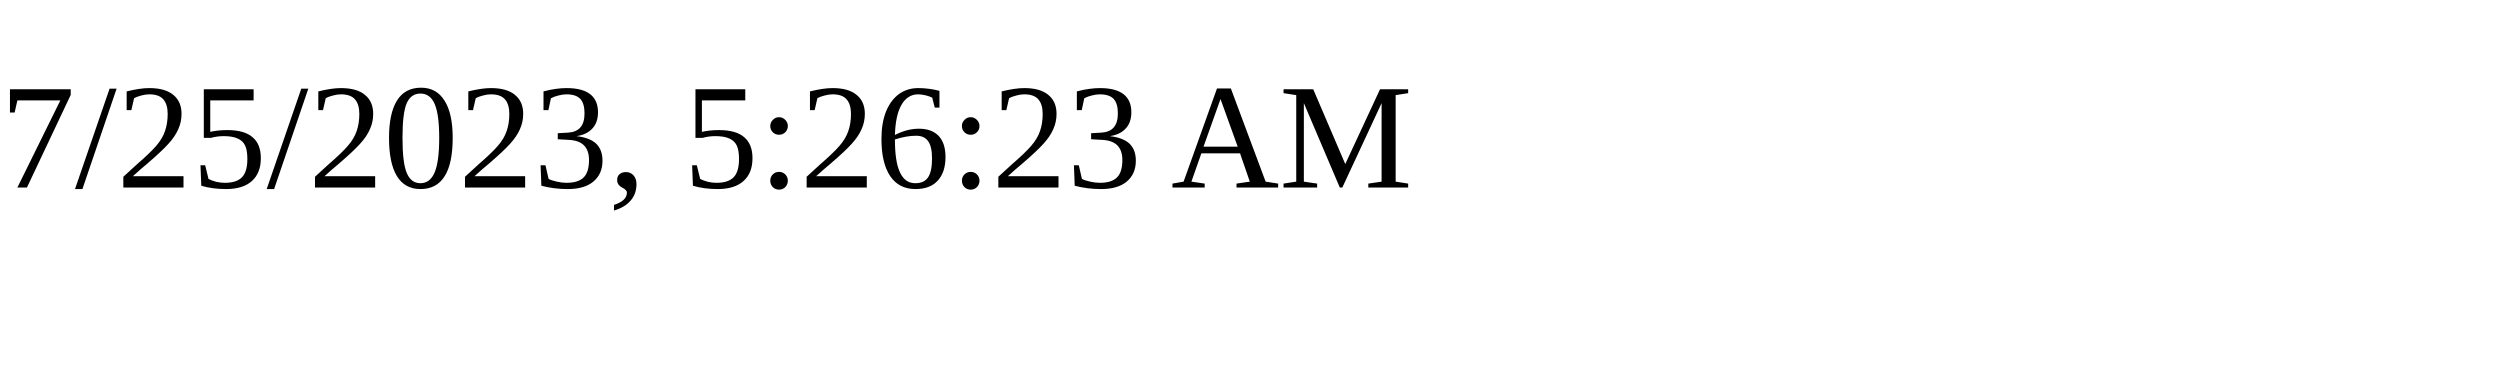
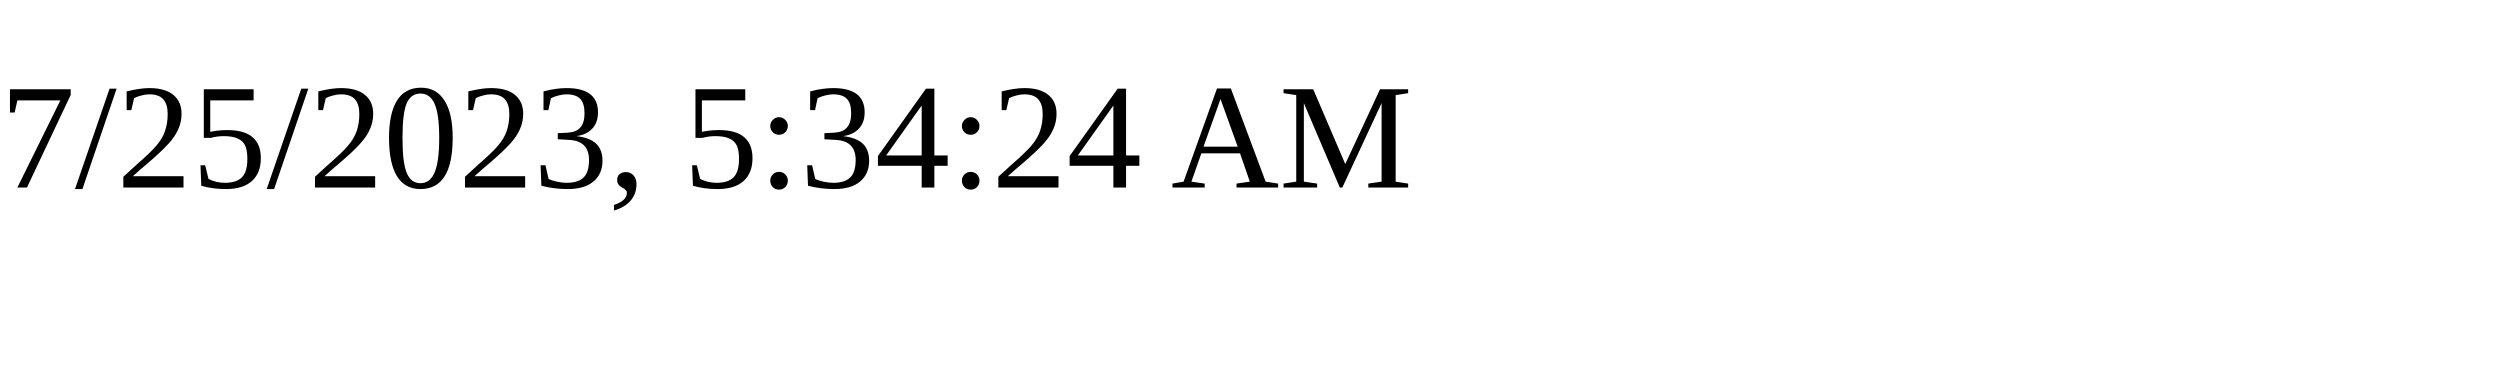
<svg xmlns="http://www.w3.org/2000/svg" height="30" width="200">
-   <text x="0" y="15">7/25/2023, 5:26:23 AM</text>
+   <text x="0" y="15">7/25/2023, 5:34:24 AM</text>
</svg>
